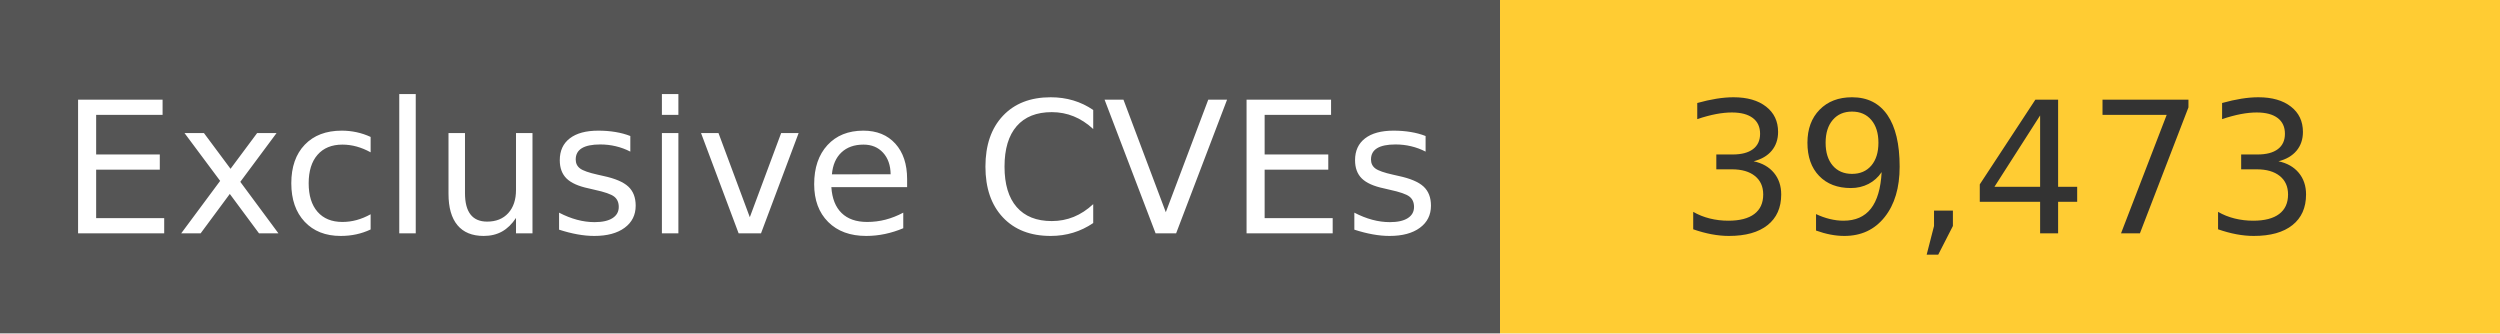
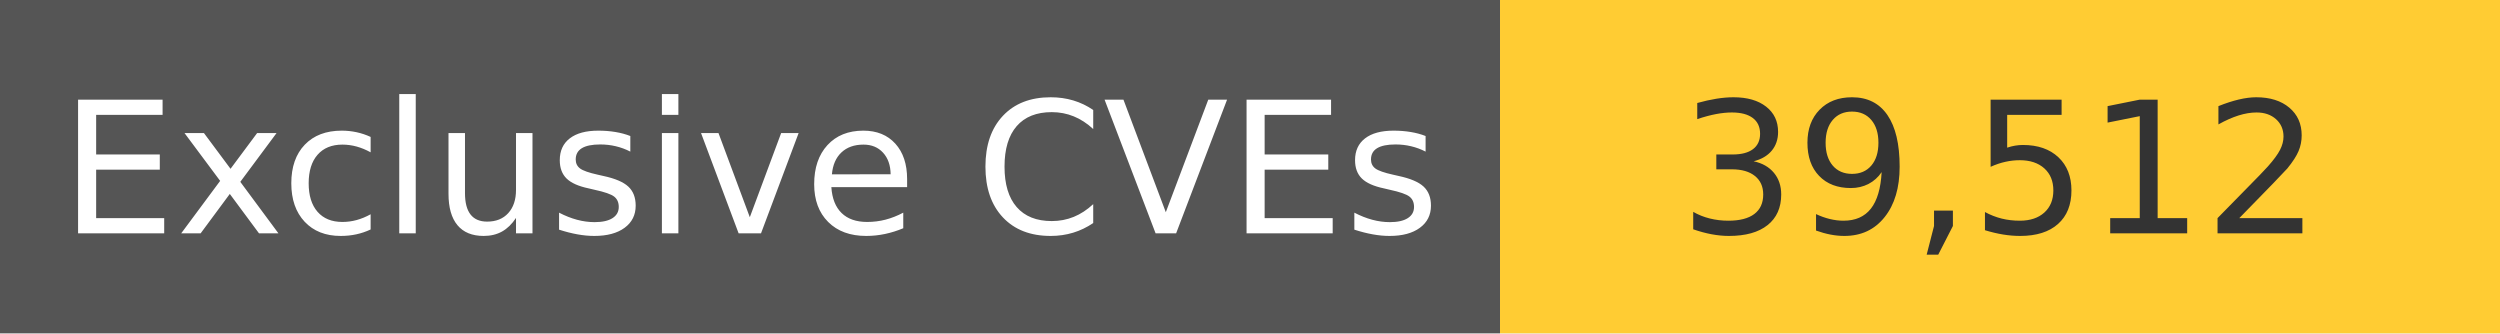
<svg xmlns="http://www.w3.org/2000/svg" width="150" height="20" role="img">
  <linearGradient id="s" x2="0" y2="100%">
    <stop offset="0" stop-color="#bbb" stop-opacity=".1" />
    <stop offset="1" stop-opacity=".1" />
  </linearGradient>
  <g>
    <rect width="90" height="20" fill="#555" />
    <rect x="90" width="267" height="20" fill="#ffcc33" />
  </g>
  <g fill="#fff" text-anchor="middle" font-family="Verdana,Geneva,DejaVu Sans,sans-serif" text-rendering="geometricPrecision" font-size="110">
    <text x="450" y="140" transform="scale(.1)" fill="#fff">
            Exclusive CVEs
        </text>
    <text x="1200" y="140" transform="scale(.1)" fill="#333">
-             39,473
+             39,512
        </text>
  </g>
</svg>
